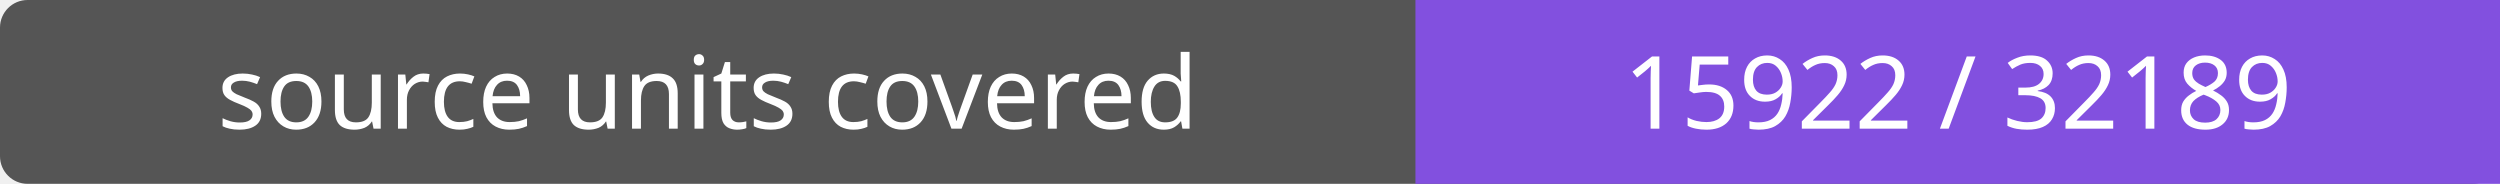
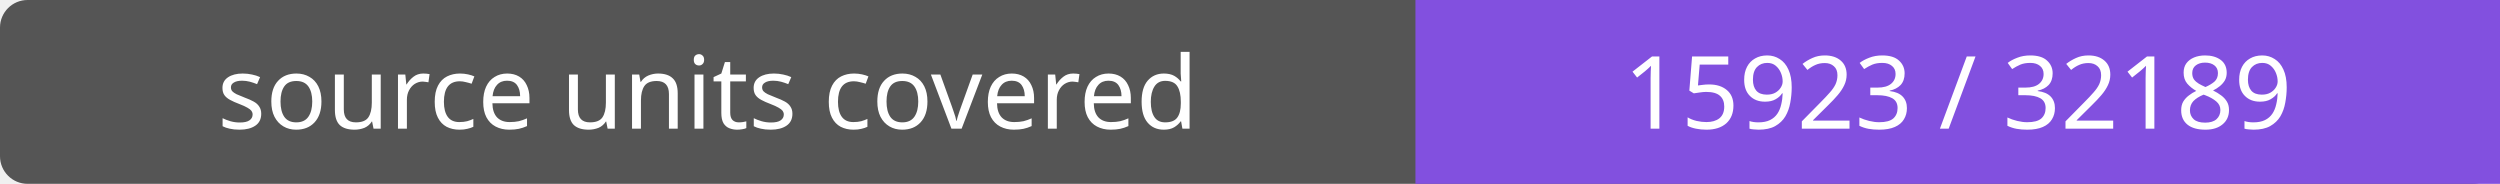
- <svg xmlns="http://www.w3.org/2000/svg" width="272" height="20" role="img" aria-label="source units covered: 15922 / 32189">
+ <svg xmlns="http://www.w3.org/2000/svg" width="272" height="20" role="img" aria-label="source units covered: 15923 / 32189">
  <rect width="272" height="20" rx="3" fill="#555" />
  <path fill="#8250df" d="M154 0h118v20H154z" />
  <g fill="#fff" text-anchor="middle" font-family="Verdana,sans-serif" font-size="11">
    <text x="77.0" y="14">source units covered</text>
-     <text x="213.0" y="14">15922 / 32189</text>
+     <text x="213.0" y="14">15923 / 32189</text>
  </g>
</svg>
